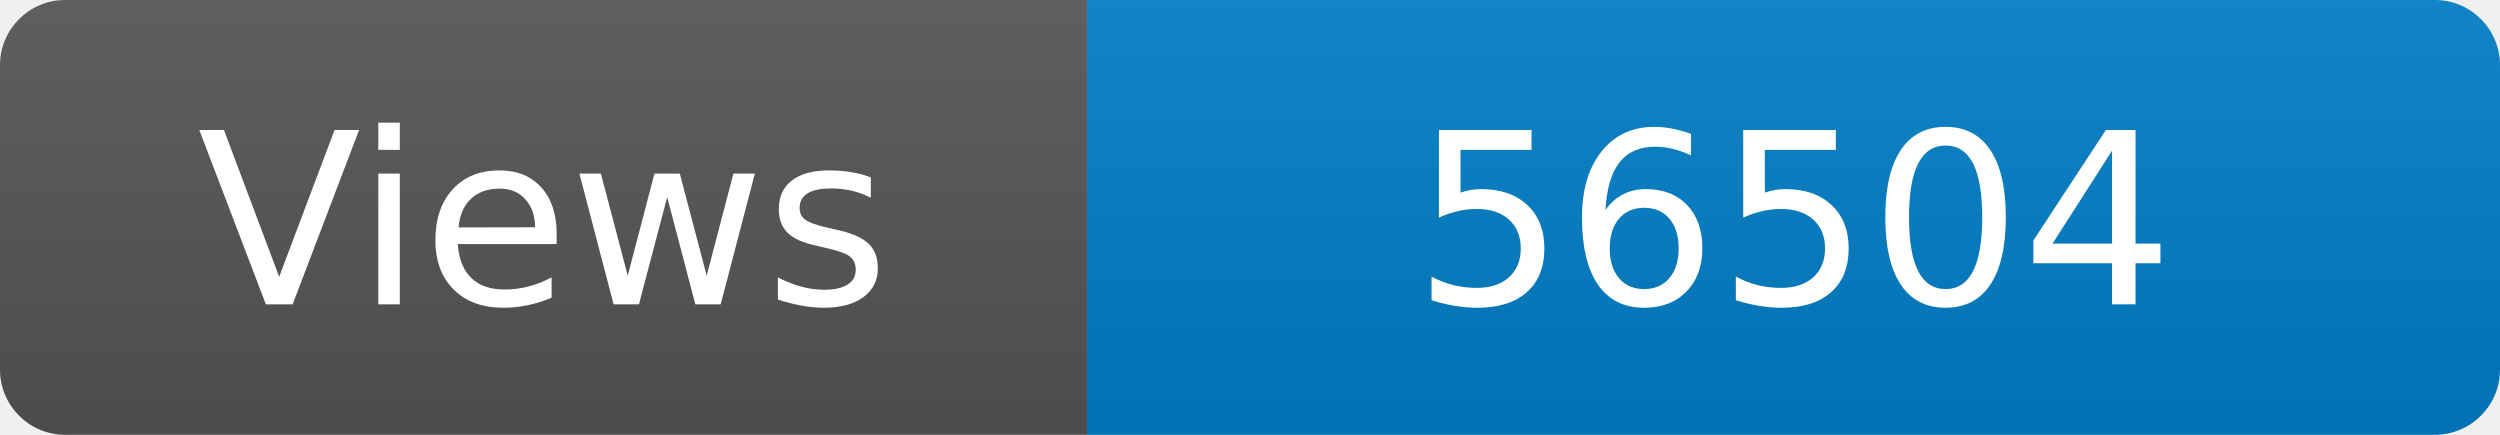
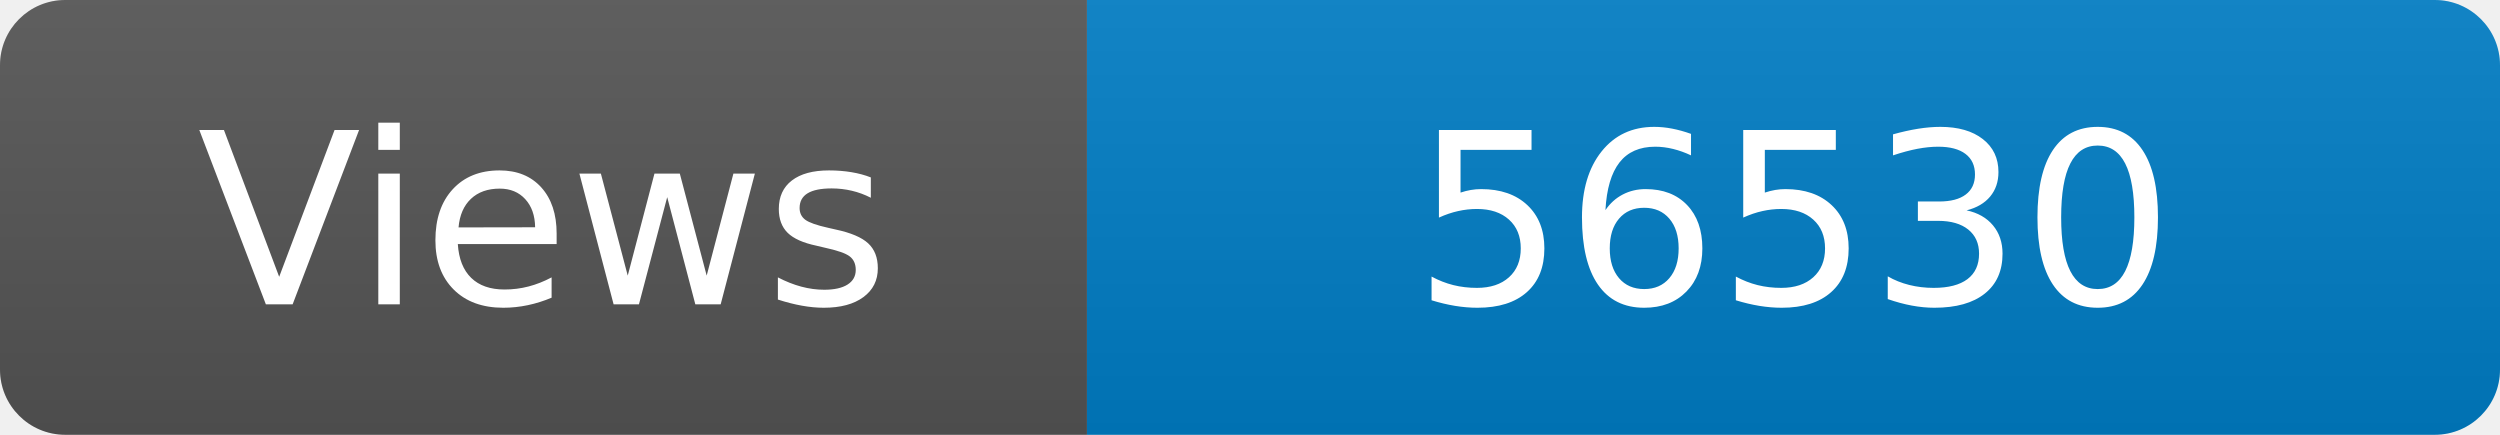
<svg xmlns="http://www.w3.org/2000/svg" width="115" height="20" role="img" aria-label="Maintained?: yes">
  <linearGradient id="s" x2="0" y2="100%">
    <stop offset="0" stop-color="#bbb" stop-opacity=".1" />
    <stop offset="1" stop-opacity=".1" />
  </linearGradient>
  <clipPath id="r">
    <rect width="115" height="20" rx="3" fill="#fff" />
  </clipPath>
  <g clip-path="url(#r)">
    <rect width="50" height="20" fill="#555" />
    <rect x="50" width="160" height="20" fill="#007ec6" />
    <rect width="115" height="20" fill="url(#s)" />
  </g>
  <g fill="#fff" text-anchor="middle" font-family="Verdana,Geneva,DejaVu Sans,sans-serif" font-size="110">
    <text x="250" y="140" transform="scale(.1)" fill="#fff">Views</text>
-     <text x="825" y="140" transform="scale(.1)" fill="#fff">56504</text>
+     <text x="825" y="140" transform="scale(.1)" fill="#fff">56530</text>
  </g>
</svg>
